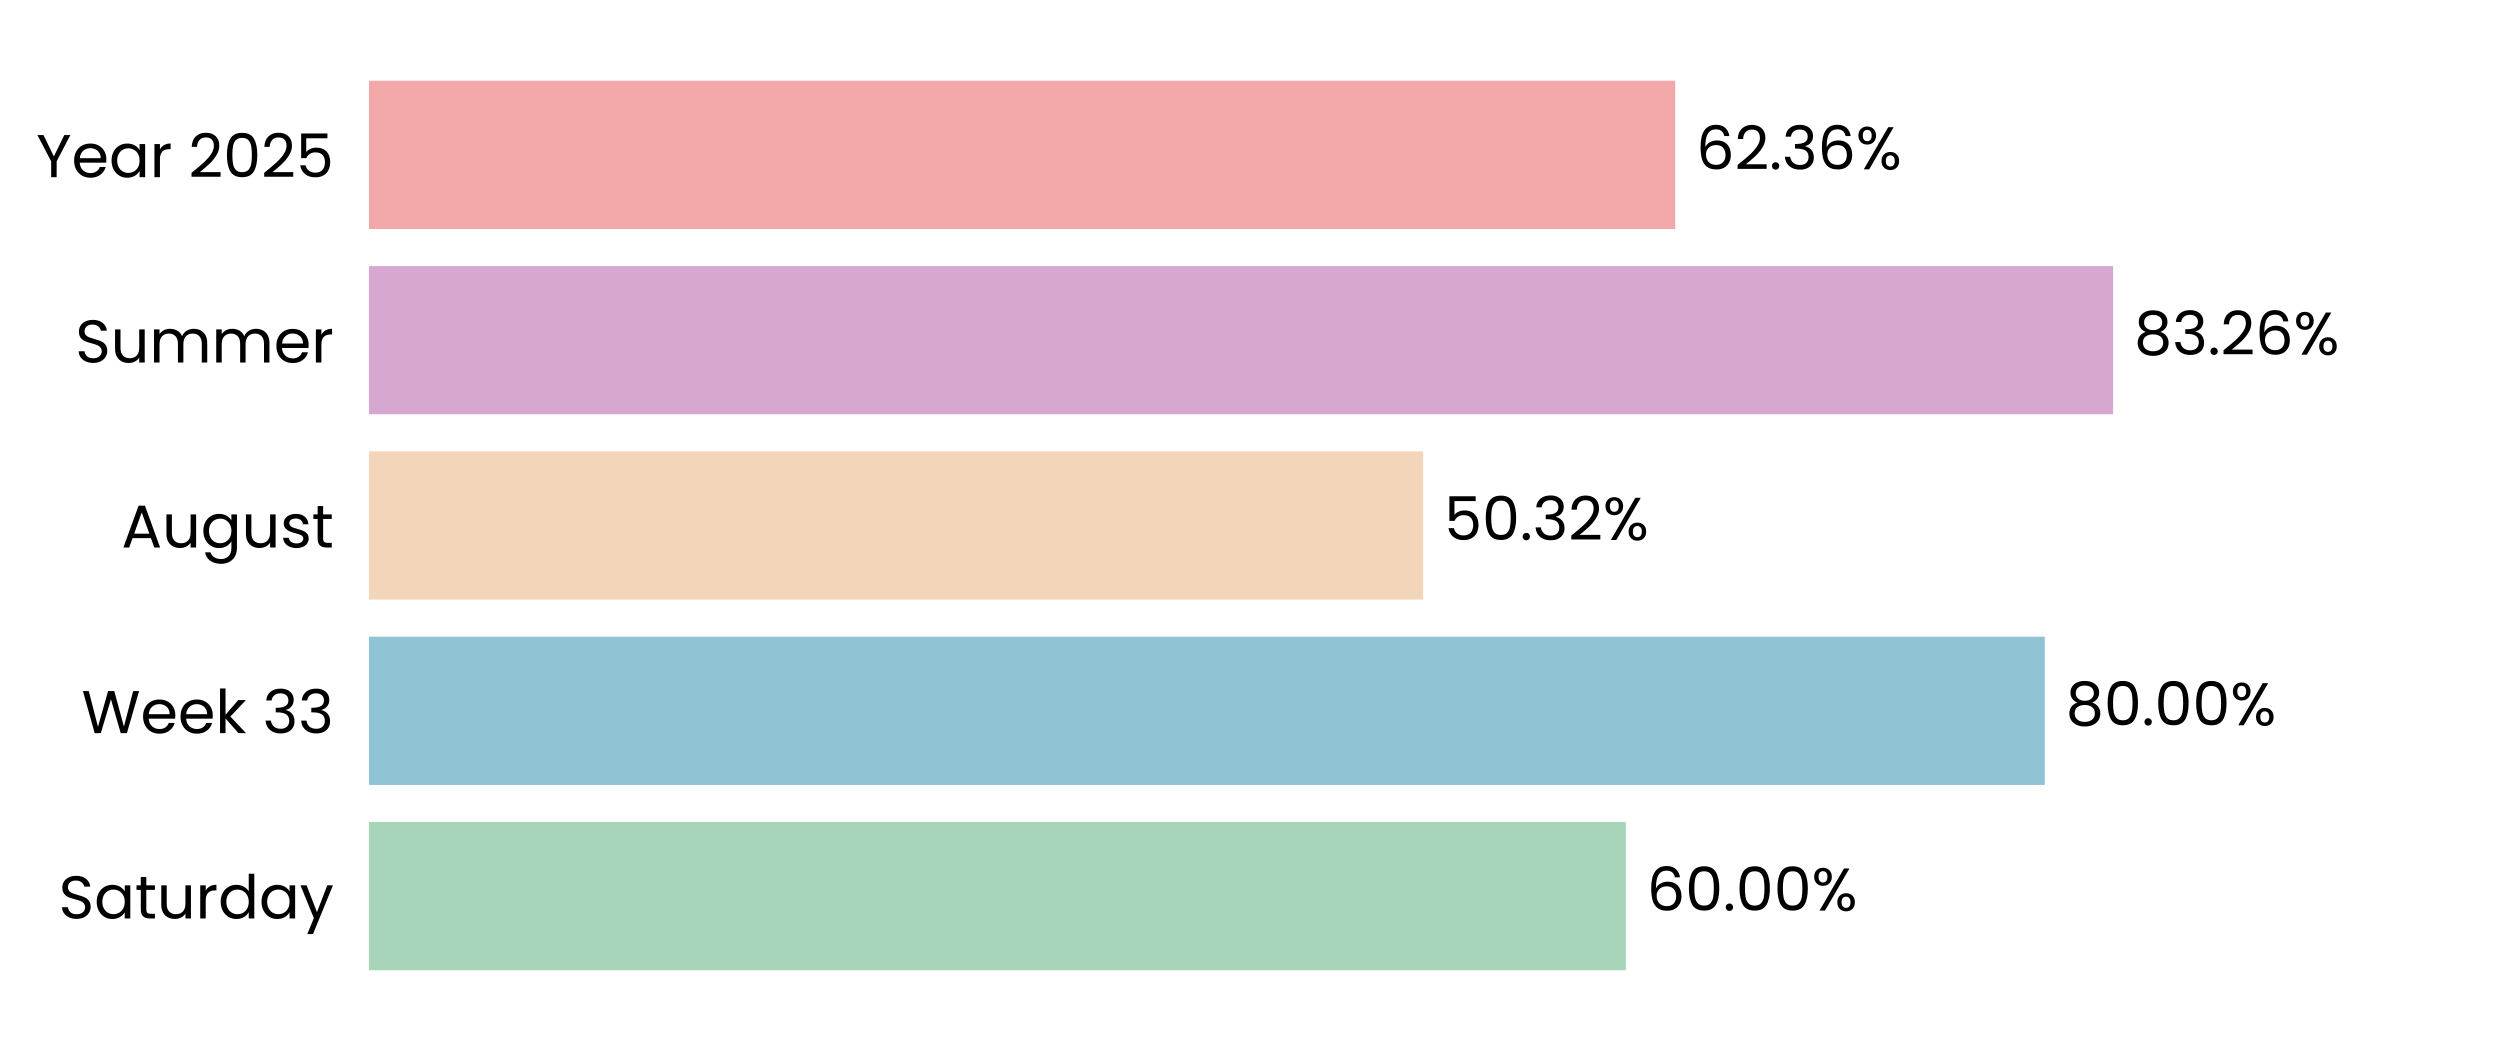
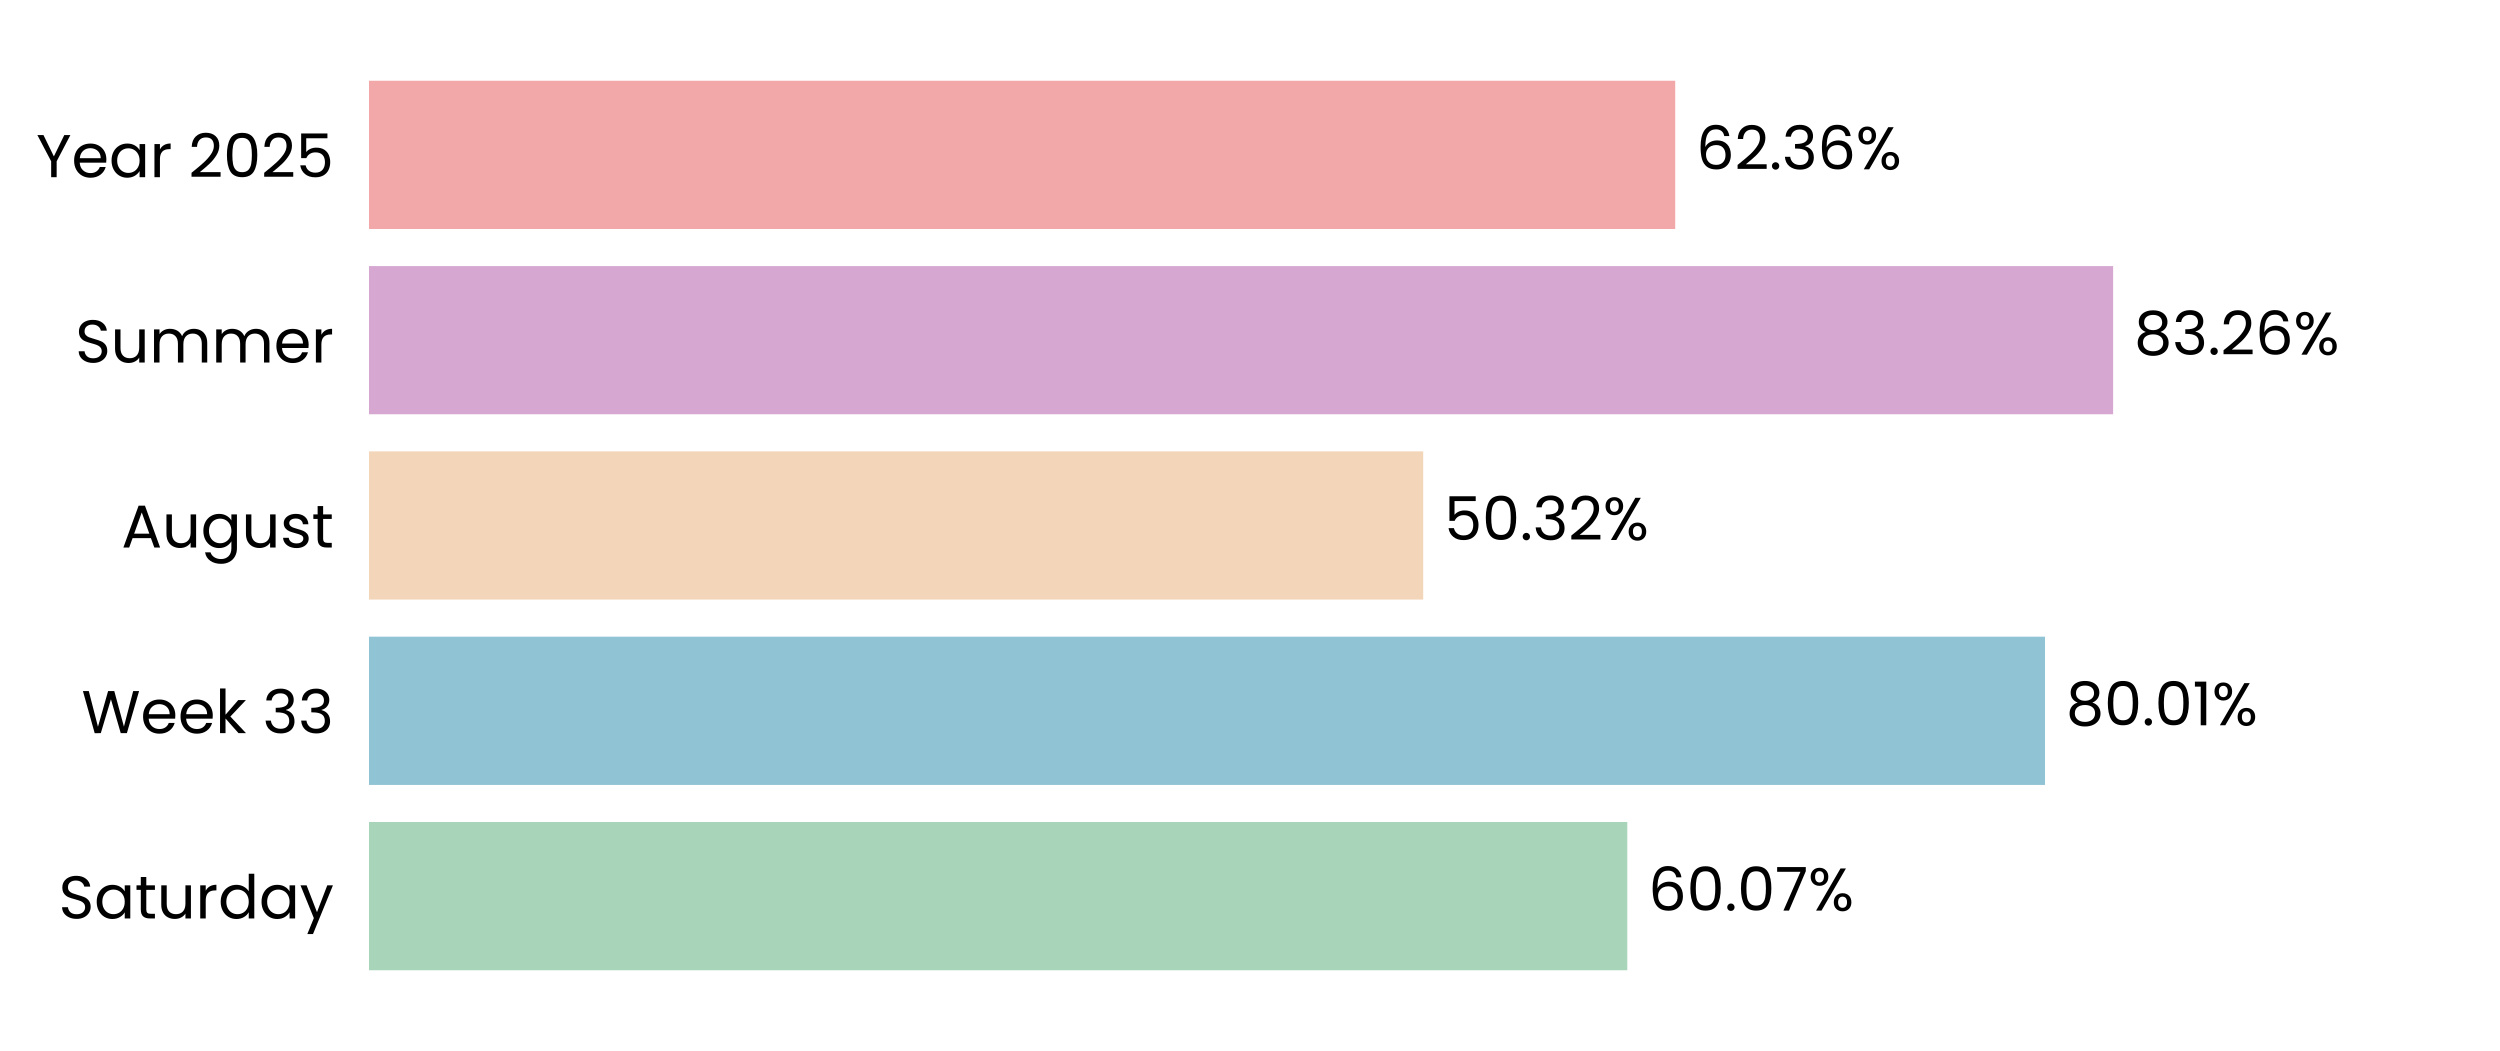
<svg xmlns="http://www.w3.org/2000/svg" xmlns:xlink="http://www.w3.org/1999/xlink" width="496.691pt" height="208.8pt" viewBox="0 0 496.691 208.8" version="1.1">
  <defs>
    <style type="text/css">*{stroke-linejoin: round; stroke-linecap: butt}</style>
  </defs>
  <g id="figure_1">
    <g id="patch_1">
      <path d="M 0 208.8  L 496.691 208.8  L 496.691 0  L 0 0  L 0 208.8  z " style="fill: none" />
    </g>
    <g id="axes_1">
      <g id="patch_2">
        <path d="M 73.311 201.6  L 489.491 201.6  L 489.491 7.2  L 73.311 7.2  L 73.311 201.6  z " style="fill: none" />
      </g>
      <g id="patch_3">
-         <path d="M 73.311 192.764  L 323.019 192.764  L 323.019 163.309  L 73.311 163.309  z " clip-path="url(#peb670c8f7f)" style="fill: #a8d5ba" />
+         <path d="M 73.311 192.764  L 323.308 192.764  L 323.308 163.309  L 73.311 163.309  z " clip-path="url(#pb90f2d0a03)" style="fill: #a8d5ba" />
      </g>
      <g id="patch_4">
-         <path d="M 73.311 155.945  L 406.255 155.945  L 406.255 126.491  L 73.311 126.491  z " clip-path="url(#peb670c8f7f)" style="fill: #90c3d4" />
+         <path d="M 73.311 155.945  L 406.297 155.945  L 406.297 126.491  L 73.311 126.491  z " clip-path="url(#pb90f2d0a03)" style="fill: #90c3d4" />
      </g>
      <g id="patch_5">
-         <path d="M 73.311 119.127  L 282.744 119.127  L 282.744 89.673  L 73.311 89.673  z " clip-path="url(#peb670c8f7f)" style="fill: #f3d6ba" />
+         <path d="M 73.311 119.127  L 282.753 119.127  L 282.753 89.673  L 73.311 89.673  z " clip-path="url(#pb90f2d0a03)" style="fill: #f3d6ba" />
      </g>
      <g id="patch_6">
-         <path d="M 73.311 82.309  L 419.826 82.309  L 419.826 52.855  L 73.311 52.855  z " clip-path="url(#peb670c8f7f)" style="fill: #d6a8d1" />
+         <path d="M 73.311 82.309  L 419.829 82.309  L 419.829 52.855  L 73.311 52.855  z " clip-path="url(#pb90f2d0a03)" style="fill: #d6a8d1" />
      </g>
      <g id="patch_7">
-         <path d="M 73.311 45.491  L 332.825 45.491  L 332.825 16.036  L 73.311 16.036  z " clip-path="url(#peb670c8f7f)" style="fill: #f2a8a8" />
+         <path d="M 73.311 45.491  L 332.826 45.491  L 332.826 16.036  L 73.311 16.036  z " clip-path="url(#pb90f2d0a03)" style="fill: #f2a8a8" />
      </g>
      <g id="matplotlib.axis_1">
        <g id="ytick_1">
          <g id="text_1">
            <g transform="translate(11.65312 182.4764) scale(0.12 -0.12)">
              <defs>
                <path id="Poppins-Regular-53" d="M 1907 -45  Q 1466 -45 1117 112  Q 768 269 569 547  Q 371 826 365 1190  L 986 1190  Q 1018 877 1245 662  Q 1472 448 1907 448  Q 2323 448 2563 656  Q 2803 864 2803 1190  Q 2803 1446 2662 1606  Q 2522 1766 2310 1849  Q 2099 1933 1741 2029  Q 1299 2144 1033 2259  Q 768 2374 579 2620  Q 390 2867 390 3283  Q 390 3648 576 3929  Q 762 4211 1098 4364  Q 1434 4518 1869 4518  Q 2496 4518 2896 4204  Q 3296 3891 3347 3373  L 2707 3373  Q 2675 3629 2438 3824  Q 2202 4019 1811 4019  Q 1446 4019 1216 3830  Q 986 3642 986 3302  Q 986 3059 1123 2905  Q 1261 2752 1462 2672  Q 1664 2592 2029 2490  Q 2470 2368 2739 2249  Q 3008 2131 3200 1884  Q 3392 1638 3392 1216  Q 3392 890 3219 602  Q 3046 314 2707 134  Q 2368 -45 1907 -45  z " transform="scale(0.015625)" />
                <path id="Poppins-Regular-61" d="M 275 1766  Q 275 2304 492 2710  Q 710 3117 1091 3341  Q 1472 3565 1939 3565  Q 2400 3565 2739 3366  Q 3078 3168 3245 2867  L 3245 3507  L 3834 3507  L 3834 0  L 3245 0  L 3245 653  Q 3072 346 2729 144  Q 2387 -58 1933 -58  Q 1466 -58 1088 172  Q 710 403 492 819  Q 275 1235 275 1766  z M 3245 1760  Q 3245 2157 3085 2451  Q 2925 2746 2653 2902  Q 2381 3059 2054 3059  Q 1728 3059 1459 2905  Q 1190 2752 1030 2457  Q 870 2163 870 1766  Q 870 1363 1030 1065  Q 1190 768 1459 611  Q 1728 454 2054 454  Q 2381 454 2653 611  Q 2925 768 3085 1065  Q 3245 1363 3245 1760  z " transform="scale(0.015625)" />
                <path id="Poppins-Regular-74" d="M 1203 3027  L 1203 960  Q 1203 704 1312 598  Q 1421 493 1690 493  L 2118 493  L 2118 0  L 1594 0  Q 1107 0 864 224  Q 621 448 621 960  L 621 3027  L 166 3027  L 166 3507  L 621 3507  L 621 4390  L 1203 4390  L 1203 3507  L 2118 3507  L 2118 3027  L 1203 3027  z " transform="scale(0.015625)" />
                <path id="Poppins-Regular-75" d="M 3603 3507  L 3603 0  L 3021 0  L 3021 518  Q 2854 250 2556 99  Q 2259 -51 1901 -51  Q 1491 -51 1164 118  Q 838 288 649 627  Q 461 966 461 1453  L 461 3507  L 1037 3507  L 1037 1530  Q 1037 1011 1299 732  Q 1562 454 2016 454  Q 2483 454 2752 742  Q 3021 1030 3021 1581  L 3021 3507  L 3603 3507  z " transform="scale(0.015625)" />
                <path id="Poppins-Regular-72" d="M 1075 2938  Q 1229 3238 1513 3404  Q 1798 3571 2208 3571  L 2208 2970  L 2054 2970  Q 1075 2970 1075 1907  L 1075 0  L 493 0  L 493 3507  L 1075 3507  L 1075 2938  z " transform="scale(0.015625)" />
                <path id="Poppins-Regular-64" d="M 275 1766  Q 275 2304 492 2710  Q 710 3117 1091 3341  Q 1472 3565 1946 3565  Q 2355 3565 2707 3376  Q 3059 3187 3245 2880  L 3245 4736  L 3834 4736  L 3834 0  L 3245 0  L 3245 659  Q 3072 346 2733 144  Q 2394 -58 1939 -58  Q 1472 -58 1091 172  Q 710 403 492 819  Q 275 1235 275 1766  z M 3245 1760  Q 3245 2157 3085 2451  Q 2925 2746 2653 2902  Q 2381 3059 2054 3059  Q 1728 3059 1459 2905  Q 1190 2752 1030 2457  Q 870 2163 870 1766  Q 870 1363 1030 1065  Q 1190 768 1459 611  Q 1728 454 2054 454  Q 2381 454 2653 611  Q 2925 768 3085 1065  Q 3245 1363 3245 1760  z " transform="scale(0.015625)" />
                <path id="Poppins-Regular-79" d="M 3514 3507  L 1402 -1651  L 800 -1651  L 1491 38  L 77 3507  L 723 3507  L 1824 666  L 2912 3507  L 3514 3507  z " transform="scale(0.015625)" />
              </defs>
              <use xlink:href="#Poppins-Regular-53" />
              <use xlink:href="#Poppins-Regular-61" transform="translate(58.7 0)" />
              <use xlink:href="#Poppins-Regular-74" transform="translate(126.3 0)" />
              <use xlink:href="#Poppins-Regular-75" transform="translate(162.7 0)" />
              <use xlink:href="#Poppins-Regular-72" transform="translate(226.7 0)" />
              <use xlink:href="#Poppins-Regular-64" transform="translate(264 0)" />
              <use xlink:href="#Poppins-Regular-61" transform="translate(331.5999 0)" />
              <use xlink:href="#Poppins-Regular-79" transform="translate(399.1999 0)" />
            </g>
          </g>
        </g>
        <g id="ytick_2">
          <g id="text_2">
            <g transform="translate(16.19813 145.6582) scale(0.12 -0.12)">
              <defs>
                <path id="Poppins-Regular-57" d="M 6099 4461  L 4806 0  L 4154 0  L 3117 3590  L 2042 0  L 1395 -6  L 147 4461  L 768 4461  L 1741 678  L 2816 4461  L 3469 4461  L 4493 691  L 5472 4461  L 6099 4461  z " transform="scale(0.015625)" />
                <path id="Poppins-Regular-65" d="M 3693 1888  Q 3693 1722 3674 1536  L 870 1536  Q 902 1018 1225 726  Q 1549 435 2010 435  Q 2387 435 2640 611  Q 2893 787 2995 1082  L 3622 1082  Q 3482 576 3059 259  Q 2637 -58 2010 -58  Q 1510 -58 1116 166  Q 723 390 499 803  Q 275 1216 275 1760  Q 275 2304 492 2713  Q 710 3123 1104 3344  Q 1498 3565 2010 3565  Q 2509 3565 2893 3347  Q 3277 3130 3485 2749  Q 3693 2368 3693 1888  z M 3091 2010  Q 3091 2342 2944 2582  Q 2797 2822 2544 2947  Q 2291 3072 1984 3072  Q 1542 3072 1232 2790  Q 922 2509 877 2010  L 3091 2010  z " transform="scale(0.015625)" />
                <path id="Poppins-Regular-6b" d="M 2451 0  L 1075 1549  L 1075 0  L 493 0  L 493 4736  L 1075 4736  L 1075 1952  L 2426 3507  L 3238 3507  L 1587 1760  L 3245 0  L 2451 0  z " transform="scale(0.015625)" />
                <path id="Poppins-Regular-20" transform="scale(0.015625)" />
                <path id="Poppins-Regular-33" d="M 384 3462  Q 429 4051 838 4384  Q 1248 4717 1901 4717  Q 2336 4717 2653 4560  Q 2970 4403 3133 4134  Q 3296 3866 3296 3526  Q 3296 3130 3069 2842  Q 2842 2554 2477 2470  L 2477 2438  Q 2893 2336 3136 2035  Q 3379 1734 3379 1248  Q 3379 883 3212 592  Q 3046 301 2713 134  Q 2381 -32 1914 -32  Q 1235 -32 800 323  Q 365 678 314 1331  L 877 1331  Q 922 947 1190 704  Q 1459 461 1907 461  Q 2355 461 2588 694  Q 2822 928 2822 1299  Q 2822 1779 2502 1990  Q 2182 2202 1536 2202  L 1389 2202  L 1389 2688  L 1542 2688  Q 2131 2694 2432 2883  Q 2733 3072 2733 3469  Q 2733 3808 2512 4013  Q 2291 4218 1882 4218  Q 1485 4218 1241 4013  Q 998 3808 954 3462  L 384 3462  z " transform="scale(0.015625)" />
              </defs>
              <use xlink:href="#Poppins-Regular-57" />
              <use xlink:href="#Poppins-Regular-65" transform="translate(97.59999 0)" />
              <use xlink:href="#Poppins-Regular-65" transform="translate(159.6 0)" />
              <use xlink:href="#Poppins-Regular-6b" transform="translate(221.6 0)" />
              <use xlink:href="#Poppins-Regular-20" transform="translate(273.0999 0)" />
              <use xlink:href="#Poppins-Regular-33" transform="translate(299.7999 0)" />
              <use xlink:href="#Poppins-Regular-33" transform="translate(358.6999 0)" />
            </g>
          </g>
        </g>
        <g id="ytick_3">
          <g id="text_3">
            <g transform="translate(24.11812 108.78) scale(0.12 -0.12)">
              <defs>
                <path id="Poppins-Regular-41" d="M 3130 992  L 1184 992  L 826 0  L 211 0  L 1824 4435  L 2496 4435  L 4102 0  L 3488 0  L 3130 992  z M 2963 1466  L 2157 3718  L 1350 1466  L 2963 1466  z " transform="scale(0.015625)" />
                <path id="Poppins-Regular-67" d="M 1939 3565  Q 2394 3565 2736 3366  Q 3078 3168 3245 2867  L 3245 3507  L 3834 3507  L 3834 -77  Q 3834 -557 3629 -931  Q 3424 -1306 3043 -1517  Q 2662 -1728 2157 -1728  Q 1466 -1728 1005 -1401  Q 544 -1075 461 -512  L 1037 -512  Q 1133 -832 1433 -1027  Q 1734 -1222 2157 -1222  Q 2637 -1222 2941 -921  Q 3245 -621 3245 -77  L 3245 659  Q 3072 352 2733 147  Q 2394 -58 1939 -58  Q 1472 -58 1091 172  Q 710 403 492 819  Q 275 1235 275 1766  Q 275 2304 492 2710  Q 710 3117 1091 3341  Q 1472 3565 1939 3565  z M 3245 1760  Q 3245 2157 3085 2451  Q 2925 2746 2653 2902  Q 2381 3059 2054 3059  Q 1728 3059 1459 2905  Q 1190 2752 1030 2457  Q 870 2163 870 1766  Q 870 1363 1030 1065  Q 1190 768 1459 611  Q 1728 454 2054 454  Q 2381 454 2653 611  Q 2925 768 3085 1065  Q 3245 1363 3245 1760  z " transform="scale(0.015625)" />
                <path id="Poppins-Regular-73" d="M 1734 -58  Q 1331 -58 1011 80  Q 691 218 505 464  Q 320 710 301 1030  L 902 1030  Q 928 768 1149 601  Q 1370 435 1728 435  Q 2061 435 2253 582  Q 2445 730 2445 954  Q 2445 1184 2240 1296  Q 2035 1408 1606 1517  Q 1216 1619 969 1724  Q 723 1830 547 2038  Q 371 2246 371 2586  Q 371 2854 531 3078  Q 691 3302 985 3433  Q 1280 3565 1658 3565  Q 2240 3565 2598 3270  Q 2957 2976 2982 2464  L 2400 2464  Q 2381 2739 2179 2905  Q 1978 3072 1638 3072  Q 1325 3072 1139 2937  Q 954 2803 954 2586  Q 954 2413 1066 2301  Q 1178 2189 1347 2121  Q 1517 2054 1818 1971  Q 2195 1869 2432 1769  Q 2669 1670 2838 1472  Q 3008 1274 3014 954  Q 3014 666 2854 435  Q 2694 205 2403 73  Q 2112 -58 1734 -58  z " transform="scale(0.015625)" />
              </defs>
              <use xlink:href="#Poppins-Regular-41" />
              <use xlink:href="#Poppins-Regular-75" transform="translate(67.39999 0)" />
              <use xlink:href="#Poppins-Regular-67" transform="translate(131.4 0)" />
              <use xlink:href="#Poppins-Regular-75" transform="translate(199 0)" />
              <use xlink:href="#Poppins-Regular-73" transform="translate(263 0)" />
              <use xlink:href="#Poppins-Regular-74" transform="translate(315.2 0)" />
            </g>
          </g>
        </g>
        <g id="ytick_4">
          <g id="text_4">
            <g transform="translate(14.95125 72.02182) scale(0.12 -0.12)">
              <defs>
                <path id="Poppins-Regular-6d" d="M 4710 3571  Q 5120 3571 5440 3401  Q 5760 3232 5945 2893  Q 6131 2554 6131 2067  L 6131 0  L 5555 0  L 5555 1984  Q 5555 2509 5296 2787  Q 5037 3066 4595 3066  Q 4141 3066 3872 2774  Q 3603 2483 3603 1933  L 3603 0  L 3027 0  L 3027 1984  Q 3027 2509 2768 2787  Q 2509 3066 2067 3066  Q 1613 3066 1344 2774  Q 1075 2483 1075 1933  L 1075 0  L 493 0  L 493 3507  L 1075 3507  L 1075 3002  Q 1248 3277 1539 3424  Q 1830 3571 2182 3571  Q 2624 3571 2963 3372  Q 3302 3174 3469 2790  Q 3616 3162 3955 3366  Q 4294 3571 4710 3571  z " transform="scale(0.015625)" />
              </defs>
              <use xlink:href="#Poppins-Regular-53" />
              <use xlink:href="#Poppins-Regular-75" transform="translate(58.7 0)" />
              <use xlink:href="#Poppins-Regular-6d" transform="translate(122.7 0)" />
              <use xlink:href="#Poppins-Regular-6d" transform="translate(225.7 0)" />
              <use xlink:href="#Poppins-Regular-65" transform="translate(328.7 0)" />
              <use xlink:href="#Poppins-Regular-72" transform="translate(390.6999 0)" />
            </g>
          </g>
        </g>
        <g id="ytick_5">
          <g id="text_5">
            <g transform="translate(7.2 35.20364) scale(0.12 -0.12)">
              <defs>
                <path id="Poppins-Regular-59" d="M 3616 4461  L 2163 1683  L 2163 0  L 1581 0  L 1581 1683  L 122 4461  L 768 4461  L 1869 2202  L 2970 4461  L 3616 4461  z " transform="scale(0.015625)" />
                <path id="Poppins-Regular-32" d="M 326 467  Q 1139 1120 1600 1539  Q 2061 1958 2377 2416  Q 2694 2874 2694 3315  Q 2694 3731 2492 3971  Q 2291 4211 1843 4211  Q 1408 4211 1168 3939  Q 928 3667 909 3213  L 346 3213  Q 371 3930 780 4320  Q 1190 4710 1837 4710  Q 2496 4710 2883 4345  Q 3270 3981 3270 3341  Q 3270 2810 2953 2307  Q 2637 1805 2233 1424  Q 1830 1043 1203 538  L 3405 538  L 3405 51  L 326 51  L 326 467  z " transform="scale(0.015625)" />
                <path id="Poppins-Regular-30" d="M 397 2362  Q 397 3462 755 4080  Q 1114 4698 2010 4698  Q 2899 4698 3257 4080  Q 3616 3462 3616 2362  Q 3616 1242 3257 621  Q 2899 0 2010 0  Q 1114 0 755 621  Q 397 1242 397 2362  z M 3040 2362  Q 3040 2918 2966 3305  Q 2893 3693 2665 3929  Q 2438 4166 2010 4166  Q 1574 4166 1347 3929  Q 1120 3693 1046 3305  Q 973 2918 973 2362  Q 973 1786 1046 1395  Q 1120 1005 1347 768  Q 1574 531 2010 531  Q 2438 531 2665 768  Q 2893 1005 2966 1395  Q 3040 1786 3040 2362  z " transform="scale(0.015625)" />
                <path id="Poppins-Regular-35" d="M 3347 4122  L 1101 4122  L 1101 2662  Q 1248 2867 1536 2998  Q 1824 3130 2157 3130  Q 2688 3130 3021 2909  Q 3354 2688 3498 2339  Q 3642 1990 3642 1600  Q 3642 1139 3469 774  Q 3296 410 2941 198  Q 2586 -13 2061 -13  Q 1389 -13 973 332  Q 557 678 467 1254  L 1037 1254  Q 1120 890 1389 685  Q 1658 480 2067 480  Q 2573 480 2829 784  Q 3085 1088 3085 1587  Q 3085 2086 2829 2358  Q 2573 2630 2074 2630  Q 1734 2630 1481 2467  Q 1229 2304 1114 2022  L 563 2022  L 563 4634  L 3347 4634  L 3347 4122  z " transform="scale(0.015625)" />
              </defs>
              <use xlink:href="#Poppins-Regular-59" />
              <use xlink:href="#Poppins-Regular-65" transform="translate(58.39999 0)" />
              <use xlink:href="#Poppins-Regular-61" transform="translate(120.4 0)" />
              <use xlink:href="#Poppins-Regular-72" transform="translate(188 0)" />
              <use xlink:href="#Poppins-Regular-20" transform="translate(225.3 0)" />
              <use xlink:href="#Poppins-Regular-32" transform="translate(252 0)" />
              <use xlink:href="#Poppins-Regular-30" transform="translate(309.4999 0)" />
              <use xlink:href="#Poppins-Regular-32" transform="translate(372.2999 0)" />
              <use xlink:href="#Poppins-Regular-35" transform="translate(429.7999 0)" />
            </g>
          </g>
        </g>
      </g>
      <g id="text_6">
-         <g transform="translate(327.1811 180.9164) scale(0.12 -0.12)">
+         <g transform="translate(327.4701 180.9164) scale(0.12 -0.12)">
          <defs>
            <path id="Poppins-Regular-36" d="M 2976 3526  Q 2835 4237 2099 4237  Q 1530 4237 1248 3798  Q 966 3360 973 2355  Q 1120 2688 1462 2877  Q 1805 3066 2227 3066  Q 2886 3066 3280 2656  Q 3674 2246 3674 1523  Q 3674 1088 3504 742  Q 3334 397 2992 192  Q 2650 -13 2163 -13  Q 1504 -13 1133 281  Q 762 576 614 1094  Q 467 1613 467 2374  Q 467 4723 2106 4723  Q 2733 4723 3091 4384  Q 3450 4045 3514 3526  L 2976 3526  z M 2106 2573  Q 1830 2573 1587 2461  Q 1344 2349 1193 2121  Q 1043 1894 1043 1568  Q 1043 1082 1324 778  Q 1606 474 2131 474  Q 2579 474 2844 752  Q 3110 1030 3110 1504  Q 3110 2003 2854 2288  Q 2598 2573 2106 2573  z " transform="scale(0.015625)" />
            <path id="Poppins-Regular-2e" d="M 678 -38  Q 512 -38 397 77  Q 282 192 282 358  Q 282 525 397 640  Q 512 755 678 755  Q 838 755 950 640  Q 1062 525 1062 358  Q 1062 192 950 77  Q 838 -38 678 -38  z " transform="scale(0.015625)" />
+             <path id="Poppins-Regular-37" d="M 3245 4173  L 1466 0  L 877 0  L 2682 4115  L 211 4115  L 211 4614  L 3245 4614  L 3245 4173  z " transform="scale(0.015625)" />
            <path id="Poppins-Regular-25" d="M 269 3584  Q 269 4019 531 4278  Q 794 4538 1203 4538  Q 1613 4538 1875 4278  Q 2138 4019 2138 3584  Q 2138 3142 1875 2883  Q 1613 2624 1203 2624  Q 794 2624 531 2883  Q 269 3142 269 3584  z M 4006 4467  L 1414 0  L 838 0  L 3430 4467  L 4006 4467  z M 1203 4179  Q 986 4179 861 4028  Q 736 3878 736 3584  Q 736 3290 861 3136  Q 986 2982 1203 2982  Q 1421 2982 1549 3139  Q 1677 3296 1677 3584  Q 1677 3878 1549 4028  Q 1421 4179 1203 4179  z M 2720 883  Q 2720 1325 2982 1584  Q 3245 1843 3654 1843  Q 4064 1843 4323 1584  Q 4582 1325 4582 883  Q 4582 448 4323 185  Q 4064 -77 3654 -77  Q 3245 -77 2982 182  Q 2720 442 2720 883  z M 3648 1478  Q 3430 1478 3302 1328  Q 3174 1178 3174 883  Q 3174 595 3302 444  Q 3430 294 3648 294  Q 3866 294 3994 444  Q 4122 595 4122 883  Q 4122 1178 3994 1328  Q 3866 1478 3648 1478  z " transform="scale(0.015625)" />
          </defs>
          <use xlink:href="#Poppins-Regular-36" />
          <use xlink:href="#Poppins-Regular-30" transform="translate(63.49999 0)" />
          <use xlink:href="#Poppins-Regular-2e" transform="translate(126.3 0)" />
          <use xlink:href="#Poppins-Regular-30" transform="translate(147.3 0)" />
-           <use xlink:href="#Poppins-Regular-30" transform="translate(210.0999 0)" />
-           <use xlink:href="#Poppins-Regular-25" transform="translate(272.8999 0)" />
+           <use xlink:href="#Poppins-Regular-37" transform="translate(210.0999 0)" />
+           <use xlink:href="#Poppins-Regular-25" transform="translate(264.6999 0)" />
        </g>
      </g>
      <g id="text_7">
-         <g transform="translate(410.4171 144.0982) scale(0.12 -0.12)">
+         <g transform="translate(410.4583 144.0982) scale(0.12 -0.12)">
          <defs>
            <path id="Poppins-Regular-38" d="M 1242 2406  Q 883 2547 691 2816  Q 499 3085 499 3469  Q 499 3814 672 4092  Q 845 4371 1187 4534  Q 1530 4698 2016 4698  Q 2502 4698 2844 4534  Q 3187 4371 3363 4092  Q 3539 3814 3539 3469  Q 3539 3098 3340 2819  Q 3142 2541 2797 2406  Q 3194 2285 3427 1981  Q 3661 1677 3661 1248  Q 3661 832 3456 521  Q 3251 211 2876 41  Q 2502 -128 2016 -128  Q 1530 -128 1162 41  Q 794 211 589 521  Q 384 832 384 1248  Q 384 1677 614 1984  Q 845 2291 1242 2406  z M 2976 3398  Q 2976 3789 2720 4000  Q 2464 4211 2016 4211  Q 1574 4211 1318 4000  Q 1062 3789 1062 3392  Q 1062 3034 1328 2816  Q 1594 2598 2016 2598  Q 2445 2598 2710 2819  Q 2976 3040 2976 3398  z M 2016 2150  Q 1542 2150 1241 1929  Q 941 1709 941 1267  Q 941 858 1232 608  Q 1523 358 2016 358  Q 2509 358 2797 608  Q 3085 858 3085 1267  Q 3085 1696 2790 1923  Q 2496 2150 2016 2150  z " transform="scale(0.015625)" />
+             <path id="Poppins-Regular-31" d="M 243 4096  L 243 4627  L 1446 4627  L 1446 0  L 858 0  L 858 4096  L 243 4096  z " transform="scale(0.015625)" />
          </defs>
          <use xlink:href="#Poppins-Regular-38" />
          <use xlink:href="#Poppins-Regular-30" transform="translate(63.09999 0)" />
          <use xlink:href="#Poppins-Regular-2e" transform="translate(125.9 0)" />
          <use xlink:href="#Poppins-Regular-30" transform="translate(146.9 0)" />
-           <use xlink:href="#Poppins-Regular-30" transform="translate(209.7 0)" />
-           <use xlink:href="#Poppins-Regular-25" transform="translate(272.4999 0)" />
+           <use xlink:href="#Poppins-Regular-31" transform="translate(209.7 0)" />
+           <use xlink:href="#Poppins-Regular-25" transform="translate(241.6999 0)" />
        </g>
      </g>
      <g id="text_8">
-         <g transform="translate(286.9056 107.28) scale(0.12 -0.12)">
+         <g transform="translate(286.9149 107.28) scale(0.12 -0.12)">
          <use xlink:href="#Poppins-Regular-35" />
          <use xlink:href="#Poppins-Regular-30" transform="translate(62.79999 0)" />
          <use xlink:href="#Poppins-Regular-2e" transform="translate(125.6 0)" />
          <use xlink:href="#Poppins-Regular-33" transform="translate(146.6 0)" />
          <use xlink:href="#Poppins-Regular-32" transform="translate(205.5 0)" />
          <use xlink:href="#Poppins-Regular-25" transform="translate(262.9999 0)" />
        </g>
      </g>
      <g id="text_9">
-         <g transform="translate(423.9881 70.46182) scale(0.12 -0.12)">
+         <g transform="translate(423.9913 70.46182) scale(0.12 -0.12)">
          <use xlink:href="#Poppins-Regular-38" />
          <use xlink:href="#Poppins-Regular-33" transform="translate(63.09999 0)" />
          <use xlink:href="#Poppins-Regular-2e" transform="translate(122 0)" />
          <use xlink:href="#Poppins-Regular-32" transform="translate(143 0)" />
          <use xlink:href="#Poppins-Regular-36" transform="translate(200.5 0)" />
          <use xlink:href="#Poppins-Regular-25" transform="translate(263.9999 0)" />
        </g>
      </g>
      <g id="text_10">
-         <g transform="translate(336.9869 33.64364) scale(0.12 -0.12)">
+         <g transform="translate(336.9877 33.64364) scale(0.12 -0.12)">
          <use xlink:href="#Poppins-Regular-36" />
          <use xlink:href="#Poppins-Regular-32" transform="translate(63.49999 0)" />
          <use xlink:href="#Poppins-Regular-2e" transform="translate(121 0)" />
          <use xlink:href="#Poppins-Regular-33" transform="translate(142 0)" />
          <use xlink:href="#Poppins-Regular-36" transform="translate(200.8999 0)" />
          <use xlink:href="#Poppins-Regular-25" transform="translate(264.3999 0)" />
        </g>
      </g>
    </g>
  </g>
  <defs>
-     <clipPath id="peb670c8f7f">
+     <clipPath id="pb90f2d0a03">
      <rect x="73.311" y="7.2" width="416.18" height="194.4" />
    </clipPath>
  </defs>
</svg>
